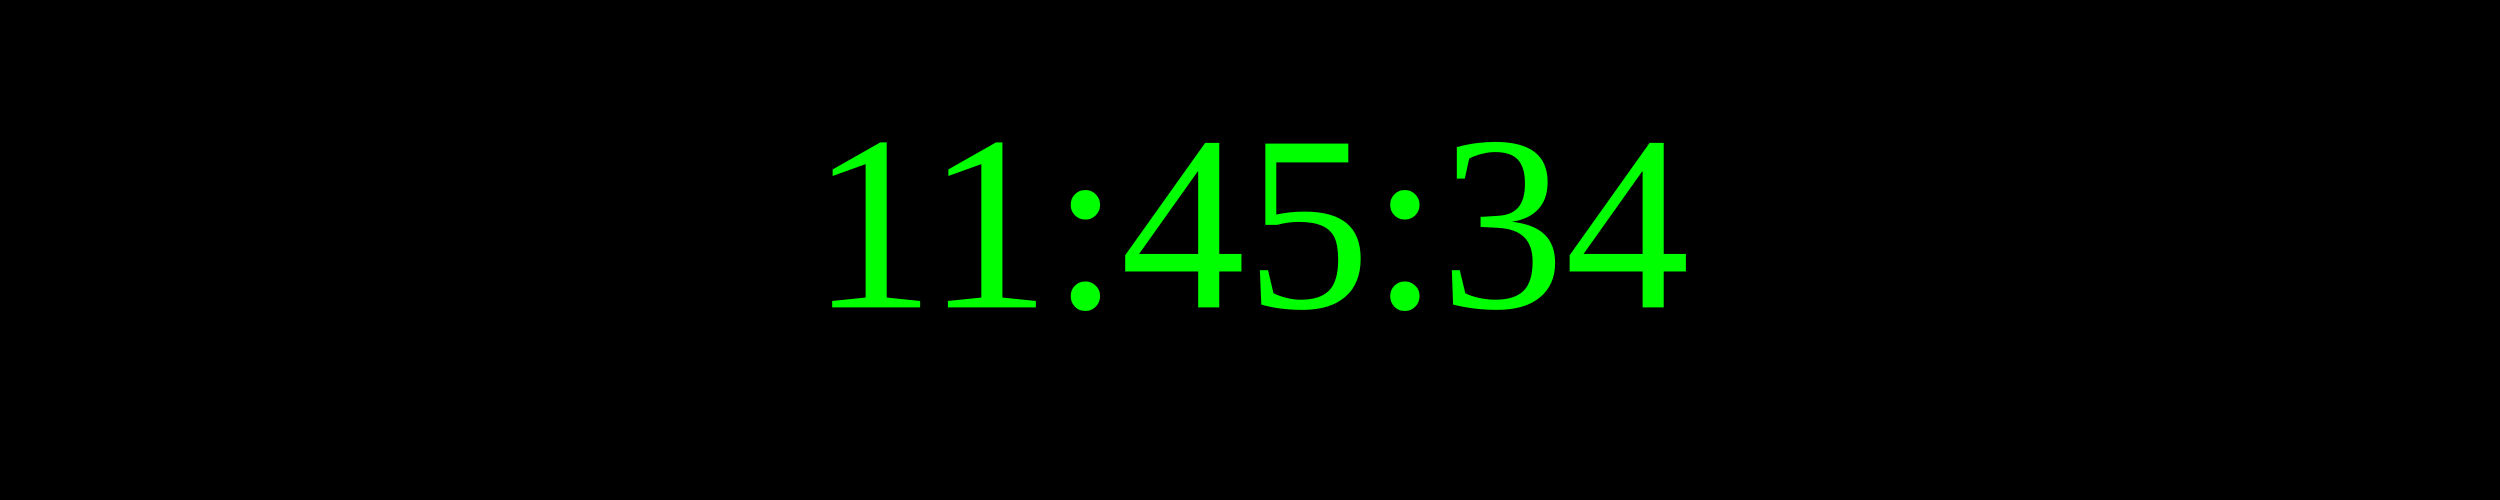
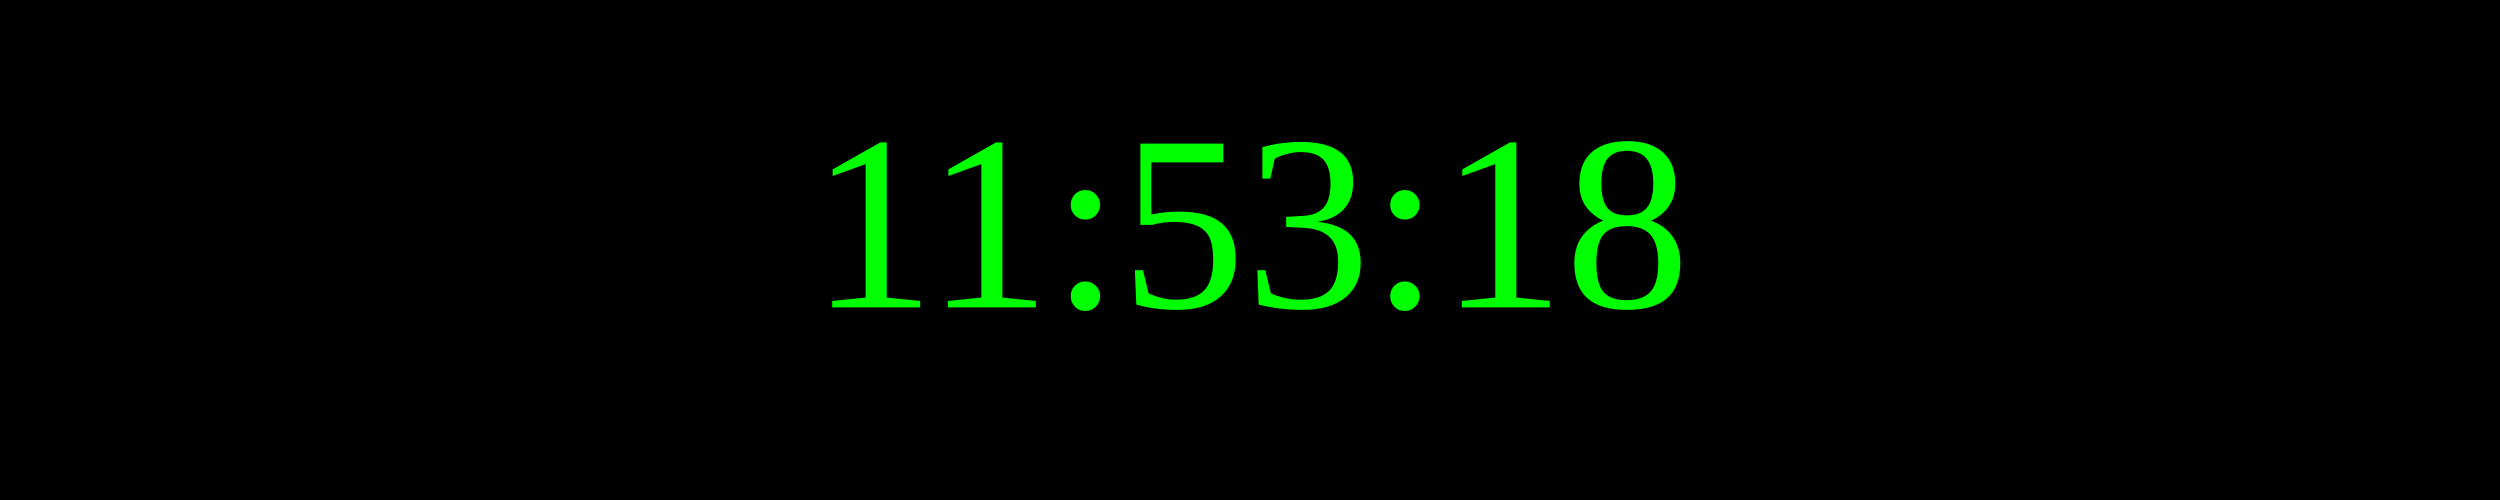
<svg xmlns="http://www.w3.org/2000/svg" width="250" height="50">
  <rect width="100%" height="100%" fill="black" />
  <text x="50%" y="50%" font-size="25" fill="lime" text-anchor="middle" dominant-baseline="middle">
- 11:45:34
+ 11:53:18
</text>
</svg>
